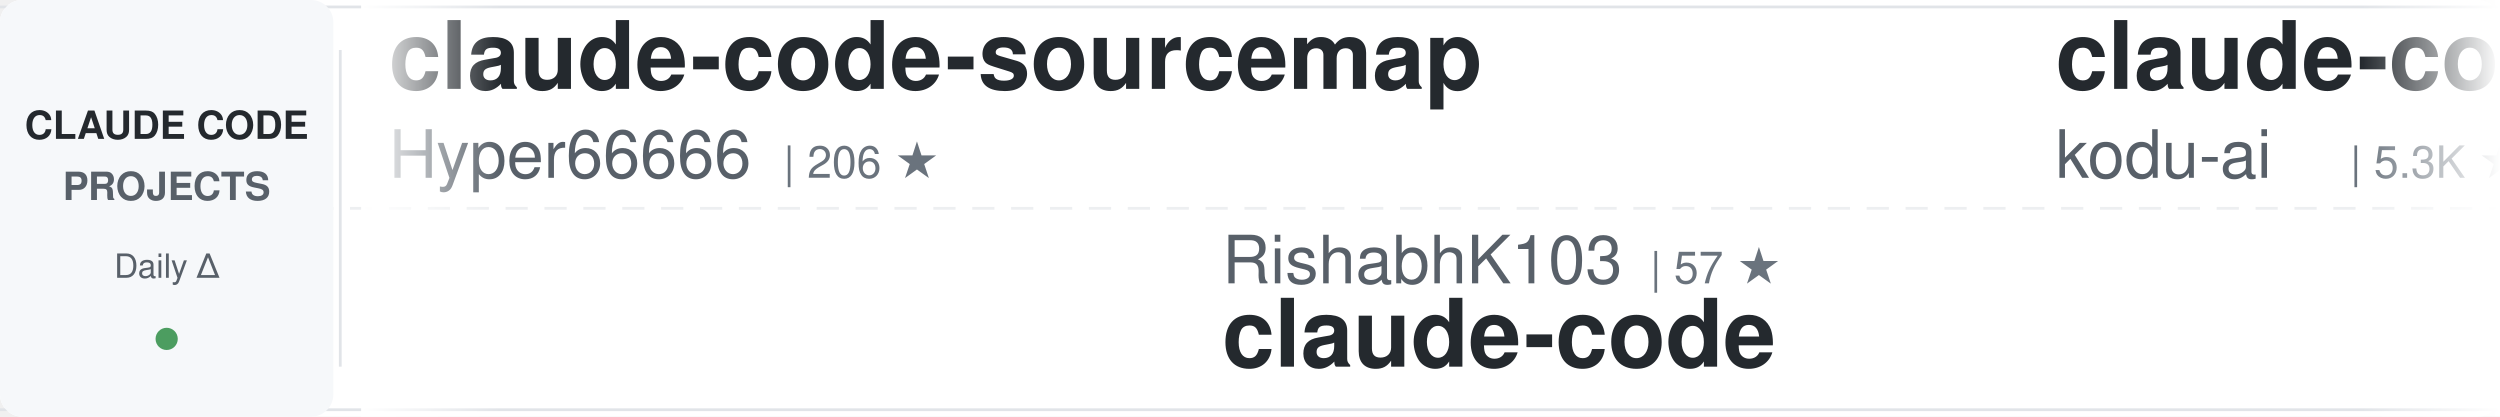
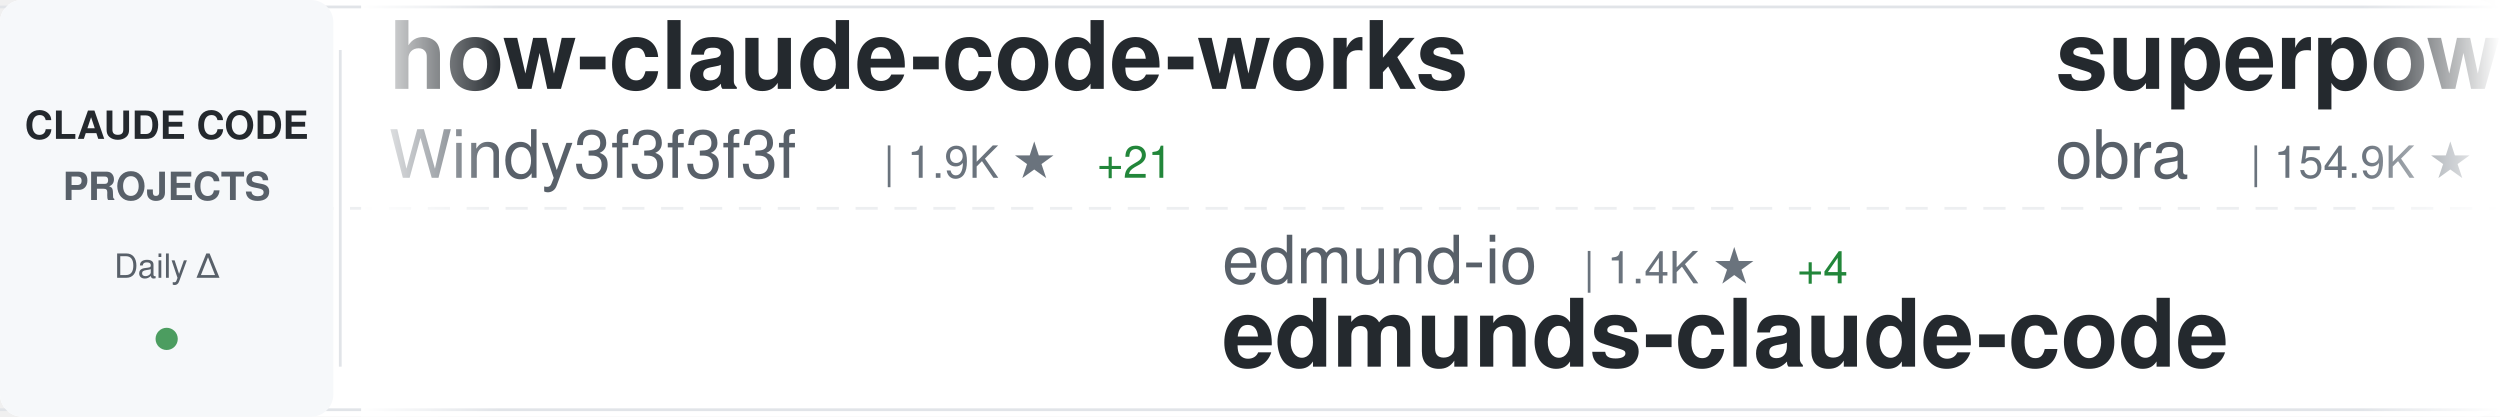
<svg xmlns="http://www.w3.org/2000/svg" width="900" height="150">
  <defs>
    <linearGradient id="awesomeLeftFade" x1="0%" y1="0%" x2="100%" y2="0%">
      <stop offset="0%" style="stop-color:#ffffff;stop-opacity:1" />
      <stop offset="100%" style="stop-color:#ffffff;stop-opacity:0" />
    </linearGradient>
    <linearGradient id="awesomeRightFade" x1="0%" y1="0%" x2="100%" y2="0%">
      <stop offset="0%" style="stop-color:#ffffff;stop-opacity:0" />
      <stop offset="100%" style="stop-color:#ffffff;stop-opacity:1" />
    </linearGradient>
  </defs>
  <rect width="900" height="150" fill="#ffffff" rx="8" />
  <rect x="0" y="2" width="900" height="1" fill="#e1e4e8" />
  <rect x="0" y="147" width="900" height="1" fill="#e1e4e8" />
  <line x1="0" y1="75" x2="900" y2="75" stroke="#e1e4e8" stroke-width="1" stroke-dasharray="8 6" opacity="0.6" />
  <rect x="0" y="0" width="120" height="150" fill="#f6f8fa" rx="8" />
  <text x="60" y="50" font-family="-apple-system, BlinkMacSystemFont, 'Segoe UI', Helvetica, Arial, sans-serif" font-size="14" font-weight="600" fill="#24292e" text-anchor="middle">CLAUDE CODE</text>
  <text x="60" y="72" font-family="-apple-system, BlinkMacSystemFont, 'Segoe UI', Helvetica, Arial, sans-serif" font-size="14" font-weight="600" fill="#586069" text-anchor="middle">PROJECTS</text>
  <text x="60" y="100" font-family="-apple-system, BlinkMacSystemFont, 'Segoe UI', Helvetica, Arial, sans-serif" font-size="12" font-weight="500" fill="#586069" text-anchor="middle">Daily Δ</text>
  <circle cx="60" cy="122" r="4" fill="#22863a" opacity="0.8" />
  <rect x="122" y="18" width="1" height="114" fill="#e1e4e8" />
  <clipPath id="awesomeTickerClip">
    <rect x="130" y="0" width="770" height="150" />
  </clipPath>
  <g clip-path="url(#awesomeTickerClip)">
    <g id="awesomeTickerItems">
      <animateTransform attributeName="transform" attributeType="XML" type="translate" from="0 0" to="-3000 0" dur="54s" repeatCount="indefinite" />
      <g transform="translate(0, 0)">
-         <text x="140" y="32" font-family="-apple-system, BlinkMacSystemFont, 'Segoe UI', Helvetica, Arial, sans-serif" font-size="34" font-weight="600" fill="#24292e">claude-code-sourcemap</text>
-         <text x="140" y="64" font-family="-apple-system, BlinkMacSystemFont, 'Segoe UI', Helvetica, Arial, sans-serif" font-size="24" font-weight="400" fill="#586069">Hyper66666</text>
-         <text x="282" y="64" font-family="-apple-system, BlinkMacSystemFont, 'Segoe UI', Helvetica, Arial, sans-serif" font-size="16" font-weight="500" fill="#6a737d">| 206 ★</text>
+         <text x="140" y="32" font-family="-apple-system, BlinkMacSystemFont, 'Segoe UI', Helvetica, Arial, sans-serif" font-size="34" font-weight="600" fill="#24292e">how-claude-code-works</text>
+         <text x="140" y="64" font-family="-apple-system, BlinkMacSystemFont, 'Segoe UI', Helvetica, Arial, sans-serif" font-size="24" font-weight="400" fill="#586069">Windy3f3f3f3f</text>
+         <text x="318" y="64" font-family="-apple-system, BlinkMacSystemFont, 'Segoe UI', Helvetica, Arial, sans-serif" font-size="16" font-weight="500" fill="#6a737d">| 1.9K ★</text>
+         <text x="395" y="64" font-family="-apple-system, BlinkMacSystemFont, 'Segoe UI', Helvetica, Arial, sans-serif" font-size="16" font-weight="500" fill="#22863a"> +21</text>
      </g>
      <g transform="translate(300, 0)">
-         <text x="140" y="102" font-family="-apple-system, BlinkMacSystemFont, 'Segoe UI', Helvetica, Arial, sans-serif" font-size="24" font-weight="400" fill="#586069">RishabhK103</text>
-         <text x="294" y="102" font-family="-apple-system, BlinkMacSystemFont, 'Segoe UI', Helvetica, Arial, sans-serif" font-size="16" font-weight="500" fill="#6a737d">| 57 ★</text>
+         <text x="140" y="102" font-family="-apple-system, BlinkMacSystemFont, 'Segoe UI', Helvetica, Arial, sans-serif" font-size="24" font-weight="400" fill="#586069">edmund-io</text>
+         <text x="270" y="102" font-family="-apple-system, BlinkMacSystemFont, 'Segoe UI', Helvetica, Arial, sans-serif" font-size="16" font-weight="500" fill="#6a737d">| 1.4K ★</text>
+         <text x="347" y="102" font-family="-apple-system, BlinkMacSystemFont, 'Segoe UI', Helvetica, Arial, sans-serif" font-size="16" font-weight="500" fill="#22863a"> +4</text>
+         <text x="140" y="132" font-family="-apple-system, BlinkMacSystemFont, 'Segoe UI', Helvetica, Arial, sans-serif" font-size="34" font-weight="600" fill="#24292e">edmunds-claude-code</text>
+       </g>
+       <g transform="translate(600, 0)">
+         <text x="140" y="32" font-family="-apple-system, BlinkMacSystemFont, 'Segoe UI', Helvetica, Arial, sans-serif" font-size="34" font-weight="600" fill="#24292e">superpowers</text>
+         <text x="140" y="64" font-family="-apple-system, BlinkMacSystemFont, 'Segoe UI', Helvetica, Arial, sans-serif" font-size="24" font-weight="400" fill="#586069">obra</text>
+         <text x="210" y="64" font-family="-apple-system, BlinkMacSystemFont, 'Segoe UI', Helvetica, Arial, sans-serif" font-size="16" font-weight="500" fill="#6a737d">| 154.9K ★</text>
+         <text x="305" y="64" font-family="-apple-system, BlinkMacSystemFont, 'Segoe UI', Helvetica, Arial, sans-serif" font-size="16" font-weight="500" fill="#22863a"> +2.1K</text>
+       </g>
+       <g transform="translate(900, 0)">
+         <text x="140" y="102" font-family="-apple-system, BlinkMacSystemFont, 'Segoe UI', Helvetica, Arial, sans-serif" font-size="24" font-weight="400" fill="#586069">alejandrobalderas</text>
+         <text x="366" y="102" font-family="-apple-system, BlinkMacSystemFont, 'Segoe UI', Helvetica, Arial, sans-serif" font-size="16" font-weight="500" fill="#6a737d">| 1.5K ★</text>
+         <text x="443" y="102" font-family="-apple-system, BlinkMacSystemFont, 'Segoe UI', Helvetica, Arial, sans-serif" font-size="16" font-weight="500" fill="#22863a"> +62</text>
+         <text x="140" y="132" font-family="-apple-system, BlinkMacSystemFont, 'Segoe UI', Helvetica, Arial, sans-serif" font-size="34" font-weight="600" fill="#24292e">claude-code-from-source</text>
+       </g>
+       <g transform="translate(1200, 0)">
+         <text x="140" y="32" font-family="-apple-system, BlinkMacSystemFont, 'Segoe UI', Helvetica, Arial, sans-serif" font-size="34" font-weight="600" fill="#24292e">agents</text>
+         <text x="140" y="64" font-family="-apple-system, BlinkMacSystemFont, 'Segoe UI', Helvetica, Arial, sans-serif" font-size="24" font-weight="400" fill="#586069">wshobson</text>
+         <text x="258" y="64" font-family="-apple-system, BlinkMacSystemFont, 'Segoe UI', Helvetica, Arial, sans-serif" font-size="16" font-weight="500" fill="#6a737d">| 33.7K ★</text>
+         <text x="344" y="64" font-family="-apple-system, BlinkMacSystemFont, 'Segoe UI', Helvetica, Arial, sans-serif" font-size="16" font-weight="500" fill="#22863a"> +58</text>
+       </g>
+       <g transform="translate(1500, 0)">
+         <text x="140" y="102" font-family="-apple-system, BlinkMacSystemFont, 'Segoe UI', Helvetica, Arial, sans-serif" font-size="24" font-weight="400" fill="#586069">T-Lab-CUHKSZ</text>
+         <text x="306" y="102" font-family="-apple-system, BlinkMacSystemFont, 'Segoe UI', Helvetica, Arial, sans-serif" font-size="16" font-weight="500" fill="#6a737d">| 288 ★</text>
+         <text x="374" y="102" font-family="-apple-system, BlinkMacSystemFont, 'Segoe UI', Helvetica, Arial, sans-serif" font-size="16" font-weight="500" fill="#22863a"> +1</text>
        <text x="140" y="132" font-family="-apple-system, BlinkMacSystemFont, 'Segoe UI', Helvetica, Arial, sans-serif" font-size="34" font-weight="600" fill="#24292e">claude-code</text>
      </g>
-       <g transform="translate(600, 0)">
-         <text x="140" y="32" font-family="-apple-system, BlinkMacSystemFont, 'Segoe UI', Helvetica, Arial, sans-serif" font-size="34" font-weight="600" fill="#24292e">claude-coder</text>
-         <text x="140" y="64" font-family="-apple-system, BlinkMacSystemFont, 'Segoe UI', Helvetica, Arial, sans-serif" font-size="24" font-weight="400" fill="#586069">kodu-ai</text>
-         <text x="246" y="64" font-family="-apple-system, BlinkMacSystemFont, 'Segoe UI', Helvetica, Arial, sans-serif" font-size="16" font-weight="500" fill="#6a737d">| 5.3K ★</text>
-         <text x="323" y="64" font-family="-apple-system, BlinkMacSystemFont, 'Segoe UI', Helvetica, Arial, sans-serif" font-size="16" font-weight="500" fill="#22863a"> +1</text>
-       </g>
-       <g transform="translate(900, 0)">
-         <text x="140" y="102" font-family="-apple-system, BlinkMacSystemFont, 'Segoe UI', Helvetica, Arial, sans-serif" font-size="24" font-weight="400" fill="#586069">ghuntley</text>
-         <text x="258" y="102" font-family="-apple-system, BlinkMacSystemFont, 'Segoe UI', Helvetica, Arial, sans-serif" font-size="16" font-weight="500" fill="#6a737d">| 972 ★</text>
-         <text x="326" y="102" font-family="-apple-system, BlinkMacSystemFont, 'Segoe UI', Helvetica, Arial, sans-serif" font-size="16" font-weight="500" fill="#22863a"> +1</text>
-         <text x="140" y="132" font-family="-apple-system, BlinkMacSystemFont, 'Segoe UI', Helvetica, Arial, sans-serif" font-size="34" font-weight="600" fill="#24292e">claude-code-source-code-...</text>
-       </g>
-       <g transform="translate(1200, 0)">
-         <text x="140" y="32" font-family="-apple-system, BlinkMacSystemFont, 'Segoe UI', Helvetica, Arial, sans-serif" font-size="34" font-weight="600" fill="#24292e">claude-skills</text>
-         <text x="140" y="64" font-family="-apple-system, BlinkMacSystemFont, 'Segoe UI', Helvetica, Arial, sans-serif" font-size="24" font-weight="400" fill="#586069">alirezarezvani</text>
-         <text x="330" y="64" font-family="-apple-system, BlinkMacSystemFont, 'Segoe UI', Helvetica, Arial, sans-serif" font-size="16" font-weight="500" fill="#6a737d">| 11.3K ★</text>
-         <text x="416" y="64" font-family="-apple-system, BlinkMacSystemFont, 'Segoe UI', Helvetica, Arial, sans-serif" font-size="16" font-weight="500" fill="#22863a"> +161</text>
-       </g>
-       <g transform="translate(1500, 0)">
-         <text x="140" y="102" font-family="-apple-system, BlinkMacSystemFont, 'Segoe UI', Helvetica, Arial, sans-serif" font-size="24" font-weight="400" fill="#586069">eyaltoledano</text>
-         <text x="306" y="102" font-family="-apple-system, BlinkMacSystemFont, 'Segoe UI', Helvetica, Arial, sans-serif" font-size="16" font-weight="500" fill="#6a737d">| 26.6K ★</text>
-         <text x="392" y="102" font-family="-apple-system, BlinkMacSystemFont, 'Segoe UI', Helvetica, Arial, sans-serif" font-size="16" font-weight="500" fill="#22863a"> +12</text>
-         <text x="140" y="132" font-family="-apple-system, BlinkMacSystemFont, 'Segoe UI', Helvetica, Arial, sans-serif" font-size="34" font-weight="600" fill="#24292e">claude-task-master</text>
-       </g>
      <g transform="translate(1800, 0)">
-         <text x="140" y="32" font-family="-apple-system, BlinkMacSystemFont, 'Segoe UI', Helvetica, Arial, sans-serif" font-size="34" font-weight="600" fill="#24292e">claude-code-telegram</text>
-         <text x="140" y="64" font-family="-apple-system, BlinkMacSystemFont, 'Segoe UI', Helvetica, Arial, sans-serif" font-size="24" font-weight="400" fill="#586069">RichardAtCT</text>
-         <text x="294" y="64" font-family="-apple-system, BlinkMacSystemFont, 'Segoe UI', Helvetica, Arial, sans-serif" font-size="16" font-weight="500" fill="#6a737d">| 2.4K ★</text>
-         <text x="371" y="64" font-family="-apple-system, BlinkMacSystemFont, 'Segoe UI', Helvetica, Arial, sans-serif" font-size="16" font-weight="500" fill="#22863a"> +7</text>
+         <text x="140" y="32" font-family="-apple-system, BlinkMacSystemFont, 'Segoe UI', Helvetica, Arial, sans-serif" font-size="34" font-weight="600" fill="#24292e">free-code</text>
+         <text x="140" y="64" font-family="-apple-system, BlinkMacSystemFont, 'Segoe UI', Helvetica, Arial, sans-serif" font-size="24" font-weight="400" fill="#586069">paoloanzn</text>
+         <text x="270" y="64" font-family="-apple-system, BlinkMacSystemFont, 'Segoe UI', Helvetica, Arial, sans-serif" font-size="16" font-weight="500" fill="#6a737d">| 7.9K ★</text>
+         <text x="347" y="64" font-family="-apple-system, BlinkMacSystemFont, 'Segoe UI', Helvetica, Arial, sans-serif" font-size="16" font-weight="500" fill="#22863a"> +38</text>
      </g>
      <g transform="translate(2100, 0)">
-         <text x="140" y="102" font-family="-apple-system, BlinkMacSystemFont, 'Segoe UI', Helvetica, Arial, sans-serif" font-size="24" font-weight="400" fill="#586069">frankbria</text>
-         <text x="270" y="102" font-family="-apple-system, BlinkMacSystemFont, 'Segoe UI', Helvetica, Arial, sans-serif" font-size="16" font-weight="500" fill="#6a737d">| 8.7K ★</text>
-         <text x="347" y="102" font-family="-apple-system, BlinkMacSystemFont, 'Segoe UI', Helvetica, Arial, sans-serif" font-size="16" font-weight="500" fill="#22863a"> +19</text>
-         <text x="140" y="132" font-family="-apple-system, BlinkMacSystemFont, 'Segoe UI', Helvetica, Arial, sans-serif" font-size="34" font-weight="600" fill="#24292e">ralph-claude-code</text>
+         <text x="140" y="102" font-family="-apple-system, BlinkMacSystemFont, 'Segoe UI', Helvetica, Arial, sans-serif" font-size="24" font-weight="400" fill="#586069">Hyper66666</text>
+         <text x="282" y="102" font-family="-apple-system, BlinkMacSystemFont, 'Segoe UI', Helvetica, Arial, sans-serif" font-size="16" font-weight="500" fill="#6a737d">| 206 ★</text>
+         <text x="140" y="132" font-family="-apple-system, BlinkMacSystemFont, 'Segoe UI', Helvetica, Arial, sans-serif" font-size="34" font-weight="600" fill="#24292e">claude-code-sourcemap</text>
      </g>
      <g transform="translate(2400, 0)">
-         <text x="140" y="32" font-family="-apple-system, BlinkMacSystemFont, 'Segoe UI', Helvetica, Arial, sans-serif" font-size="34" font-weight="600" fill="#24292e">Claude-code</text>
-         <text x="140" y="64" font-family="-apple-system, BlinkMacSystemFont, 'Segoe UI', Helvetica, Arial, sans-serif" font-size="24" font-weight="400" fill="#586069">fazxes</text>
-         <text x="234" y="64" font-family="-apple-system, BlinkMacSystemFont, 'Segoe UI', Helvetica, Arial, sans-serif" font-size="16" font-weight="500" fill="#6a737d">| 206 ★</text>
+         <text x="140" y="32" font-family="-apple-system, BlinkMacSystemFont, 'Segoe UI', Helvetica, Arial, sans-serif" font-size="34" font-weight="600" fill="#24292e">claude-task-master</text>
+         <text x="140" y="64" font-family="-apple-system, BlinkMacSystemFont, 'Segoe UI', Helvetica, Arial, sans-serif" font-size="24" font-weight="400" fill="#586069">eyaltoledano</text>
+         <text x="306" y="64" font-family="-apple-system, BlinkMacSystemFont, 'Segoe UI', Helvetica, Arial, sans-serif" font-size="16" font-weight="500" fill="#6a737d">| 26.6K ★</text>
+         <text x="392" y="64" font-family="-apple-system, BlinkMacSystemFont, 'Segoe UI', Helvetica, Arial, sans-serif" font-size="16" font-weight="500" fill="#22863a"> +10</text>
      </g>
      <g transform="translate(2700, 0)">
-         <text x="140" y="102" font-family="-apple-system, BlinkMacSystemFont, 'Segoe UI', Helvetica, Arial, sans-serif" font-size="24" font-weight="400" fill="#586069">alex000kim</text>
-         <text x="282" y="102" font-family="-apple-system, BlinkMacSystemFont, 'Segoe UI', Helvetica, Arial, sans-serif" font-size="16" font-weight="500" fill="#6a737d">| 213 ★</text>
-         <text x="350" y="102" font-family="-apple-system, BlinkMacSystemFont, 'Segoe UI', Helvetica, Arial, sans-serif" font-size="16" font-weight="500" fill="#22863a"> +1</text>
-         <text x="140" y="132" font-family="-apple-system, BlinkMacSystemFont, 'Segoe UI', Helvetica, Arial, sans-serif" font-size="34" font-weight="600" fill="#24292e">claude-code</text>
+         <text x="140" y="102" font-family="-apple-system, BlinkMacSystemFont, 'Segoe UI', Helvetica, Arial, sans-serif" font-size="24" font-weight="400" fill="#586069">RichardAtCT</text>
+         <text x="294" y="102" font-family="-apple-system, BlinkMacSystemFont, 'Segoe UI', Helvetica, Arial, sans-serif" font-size="16" font-weight="500" fill="#6a737d">| 2.4K ★</text>
+         <text x="371" y="102" font-family="-apple-system, BlinkMacSystemFont, 'Segoe UI', Helvetica, Arial, sans-serif" font-size="16" font-weight="500" fill="#22863a"> +5</text>
+         <text x="140" y="132" font-family="-apple-system, BlinkMacSystemFont, 'Segoe UI', Helvetica, Arial, sans-serif" font-size="34" font-weight="600" fill="#24292e">claude-code-telegram</text>
      </g>
      <g transform="translate(3000, 0)">
-         <text x="140" y="32" font-family="-apple-system, BlinkMacSystemFont, 'Segoe UI', Helvetica, Arial, sans-serif" font-size="34" font-weight="600" fill="#24292e">claude-code-sourcemap</text>
-         <text x="140" y="64" font-family="-apple-system, BlinkMacSystemFont, 'Segoe UI', Helvetica, Arial, sans-serif" font-size="24" font-weight="400" fill="#586069">Hyper66666</text>
-         <text x="282" y="64" font-family="-apple-system, BlinkMacSystemFont, 'Segoe UI', Helvetica, Arial, sans-serif" font-size="16" font-weight="500" fill="#6a737d">| 206 ★</text>
+         <text x="140" y="32" font-family="-apple-system, BlinkMacSystemFont, 'Segoe UI', Helvetica, Arial, sans-serif" font-size="34" font-weight="600" fill="#24292e">how-claude-code-works</text>
+         <text x="140" y="64" font-family="-apple-system, BlinkMacSystemFont, 'Segoe UI', Helvetica, Arial, sans-serif" font-size="24" font-weight="400" fill="#586069">Windy3f3f3f3f</text>
+         <text x="318" y="64" font-family="-apple-system, BlinkMacSystemFont, 'Segoe UI', Helvetica, Arial, sans-serif" font-size="16" font-weight="500" fill="#6a737d">| 1.9K ★</text>
+         <text x="395" y="64" font-family="-apple-system, BlinkMacSystemFont, 'Segoe UI', Helvetica, Arial, sans-serif" font-size="16" font-weight="500" fill="#22863a"> +21</text>
      </g>
      <g transform="translate(3300, 0)">
-         <text x="140" y="102" font-family="-apple-system, BlinkMacSystemFont, 'Segoe UI', Helvetica, Arial, sans-serif" font-size="24" font-weight="400" fill="#586069">RishabhK103</text>
-         <text x="294" y="102" font-family="-apple-system, BlinkMacSystemFont, 'Segoe UI', Helvetica, Arial, sans-serif" font-size="16" font-weight="500" fill="#6a737d">| 57 ★</text>
-         <text x="140" y="132" font-family="-apple-system, BlinkMacSystemFont, 'Segoe UI', Helvetica, Arial, sans-serif" font-size="34" font-weight="600" fill="#24292e">claude-code</text>
+         <text x="140" y="102" font-family="-apple-system, BlinkMacSystemFont, 'Segoe UI', Helvetica, Arial, sans-serif" font-size="24" font-weight="400" fill="#586069">edmund-io</text>
+         <text x="270" y="102" font-family="-apple-system, BlinkMacSystemFont, 'Segoe UI', Helvetica, Arial, sans-serif" font-size="16" font-weight="500" fill="#6a737d">| 1.4K ★</text>
+         <text x="347" y="102" font-family="-apple-system, BlinkMacSystemFont, 'Segoe UI', Helvetica, Arial, sans-serif" font-size="16" font-weight="500" fill="#22863a"> +4</text>
+         <text x="140" y="132" font-family="-apple-system, BlinkMacSystemFont, 'Segoe UI', Helvetica, Arial, sans-serif" font-size="34" font-weight="600" fill="#24292e">edmunds-claude-code</text>
      </g>
      <g transform="translate(3600, 0)">
-         <text x="140" y="32" font-family="-apple-system, BlinkMacSystemFont, 'Segoe UI', Helvetica, Arial, sans-serif" font-size="34" font-weight="600" fill="#24292e">claude-coder</text>
-         <text x="140" y="64" font-family="-apple-system, BlinkMacSystemFont, 'Segoe UI', Helvetica, Arial, sans-serif" font-size="24" font-weight="400" fill="#586069">kodu-ai</text>
-         <text x="246" y="64" font-family="-apple-system, BlinkMacSystemFont, 'Segoe UI', Helvetica, Arial, sans-serif" font-size="16" font-weight="500" fill="#6a737d">| 5.3K ★</text>
-         <text x="323" y="64" font-family="-apple-system, BlinkMacSystemFont, 'Segoe UI', Helvetica, Arial, sans-serif" font-size="16" font-weight="500" fill="#22863a"> +1</text>
+         <text x="140" y="32" font-family="-apple-system, BlinkMacSystemFont, 'Segoe UI', Helvetica, Arial, sans-serif" font-size="34" font-weight="600" fill="#24292e">superpowers</text>
+         <text x="140" y="64" font-family="-apple-system, BlinkMacSystemFont, 'Segoe UI', Helvetica, Arial, sans-serif" font-size="24" font-weight="400" fill="#586069">obra</text>
+         <text x="210" y="64" font-family="-apple-system, BlinkMacSystemFont, 'Segoe UI', Helvetica, Arial, sans-serif" font-size="16" font-weight="500" fill="#6a737d">| 154.9K ★</text>
+         <text x="305" y="64" font-family="-apple-system, BlinkMacSystemFont, 'Segoe UI', Helvetica, Arial, sans-serif" font-size="16" font-weight="500" fill="#22863a"> +2.1K</text>
      </g>
      <g transform="translate(3900, 0)">
-         <text x="140" y="102" font-family="-apple-system, BlinkMacSystemFont, 'Segoe UI', Helvetica, Arial, sans-serif" font-size="24" font-weight="400" fill="#586069">ghuntley</text>
-         <text x="258" y="102" font-family="-apple-system, BlinkMacSystemFont, 'Segoe UI', Helvetica, Arial, sans-serif" font-size="16" font-weight="500" fill="#6a737d">| 972 ★</text>
-         <text x="326" y="102" font-family="-apple-system, BlinkMacSystemFont, 'Segoe UI', Helvetica, Arial, sans-serif" font-size="16" font-weight="500" fill="#22863a"> +1</text>
-         <text x="140" y="132" font-family="-apple-system, BlinkMacSystemFont, 'Segoe UI', Helvetica, Arial, sans-serif" font-size="34" font-weight="600" fill="#24292e">claude-code-source-code-...</text>
+         <text x="140" y="102" font-family="-apple-system, BlinkMacSystemFont, 'Segoe UI', Helvetica, Arial, sans-serif" font-size="24" font-weight="400" fill="#586069">alejandrobalderas</text>
+         <text x="366" y="102" font-family="-apple-system, BlinkMacSystemFont, 'Segoe UI', Helvetica, Arial, sans-serif" font-size="16" font-weight="500" fill="#6a737d">| 1.5K ★</text>
+         <text x="443" y="102" font-family="-apple-system, BlinkMacSystemFont, 'Segoe UI', Helvetica, Arial, sans-serif" font-size="16" font-weight="500" fill="#22863a"> +62</text>
+         <text x="140" y="132" font-family="-apple-system, BlinkMacSystemFont, 'Segoe UI', Helvetica, Arial, sans-serif" font-size="34" font-weight="600" fill="#24292e">claude-code-from-source</text>
      </g>
    </g>
  </g>
  <rect x="130" y="0" width="50" height="150" fill="url(#awesomeLeftFade)" />
  <rect x="850" y="0" width="50" height="150" fill="url(#awesomeRightFade)" />
</svg>
